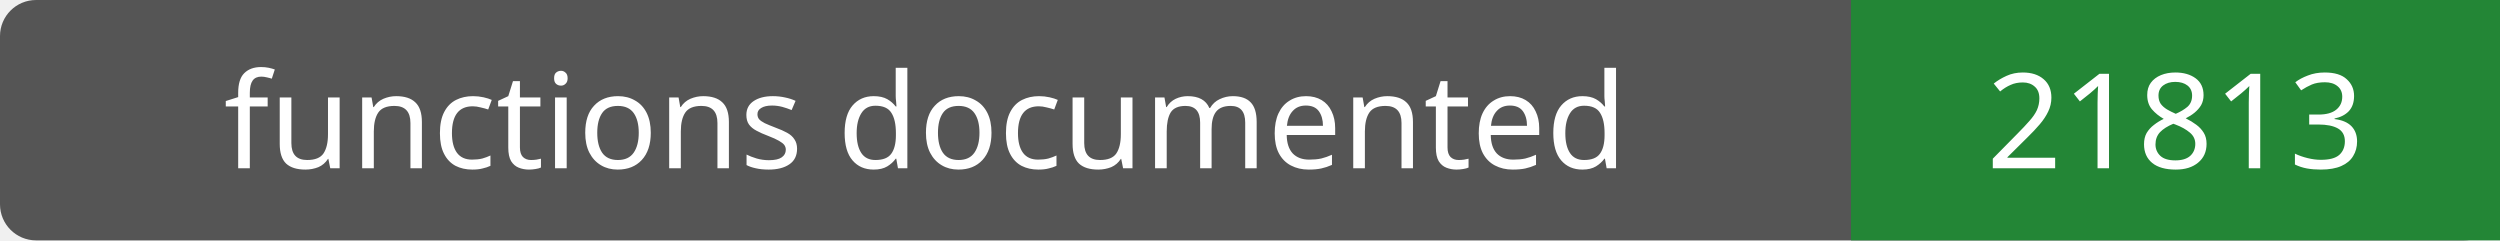
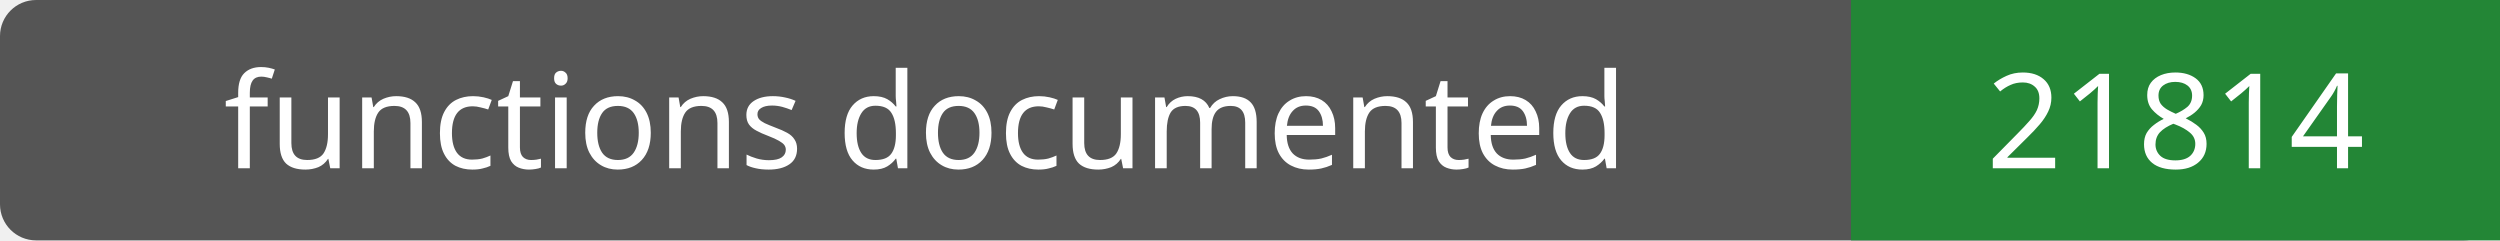
- <svg xmlns="http://www.w3.org/2000/svg" width="208" height="20" role="img" aria-label="functions documented: 21813">
+ <svg xmlns="http://www.w3.org/2000/svg" width="208" height="20" role="img" aria-label="functions documented: 21814">
  <rect width="208" height="20" rx="3" fill="#555" />
  <path fill="#238636" d="M154 0h54v20H154z" />
  <g fill="#fff" text-anchor="middle" font-family="Verdana,sans-serif" font-size="11">
    <text x="77.0" y="14">functions documented</text>
-     <text x="181.0" y="14">21813</text>
+     <text x="181.0" y="14">21814</text>
  </g>
</svg>
